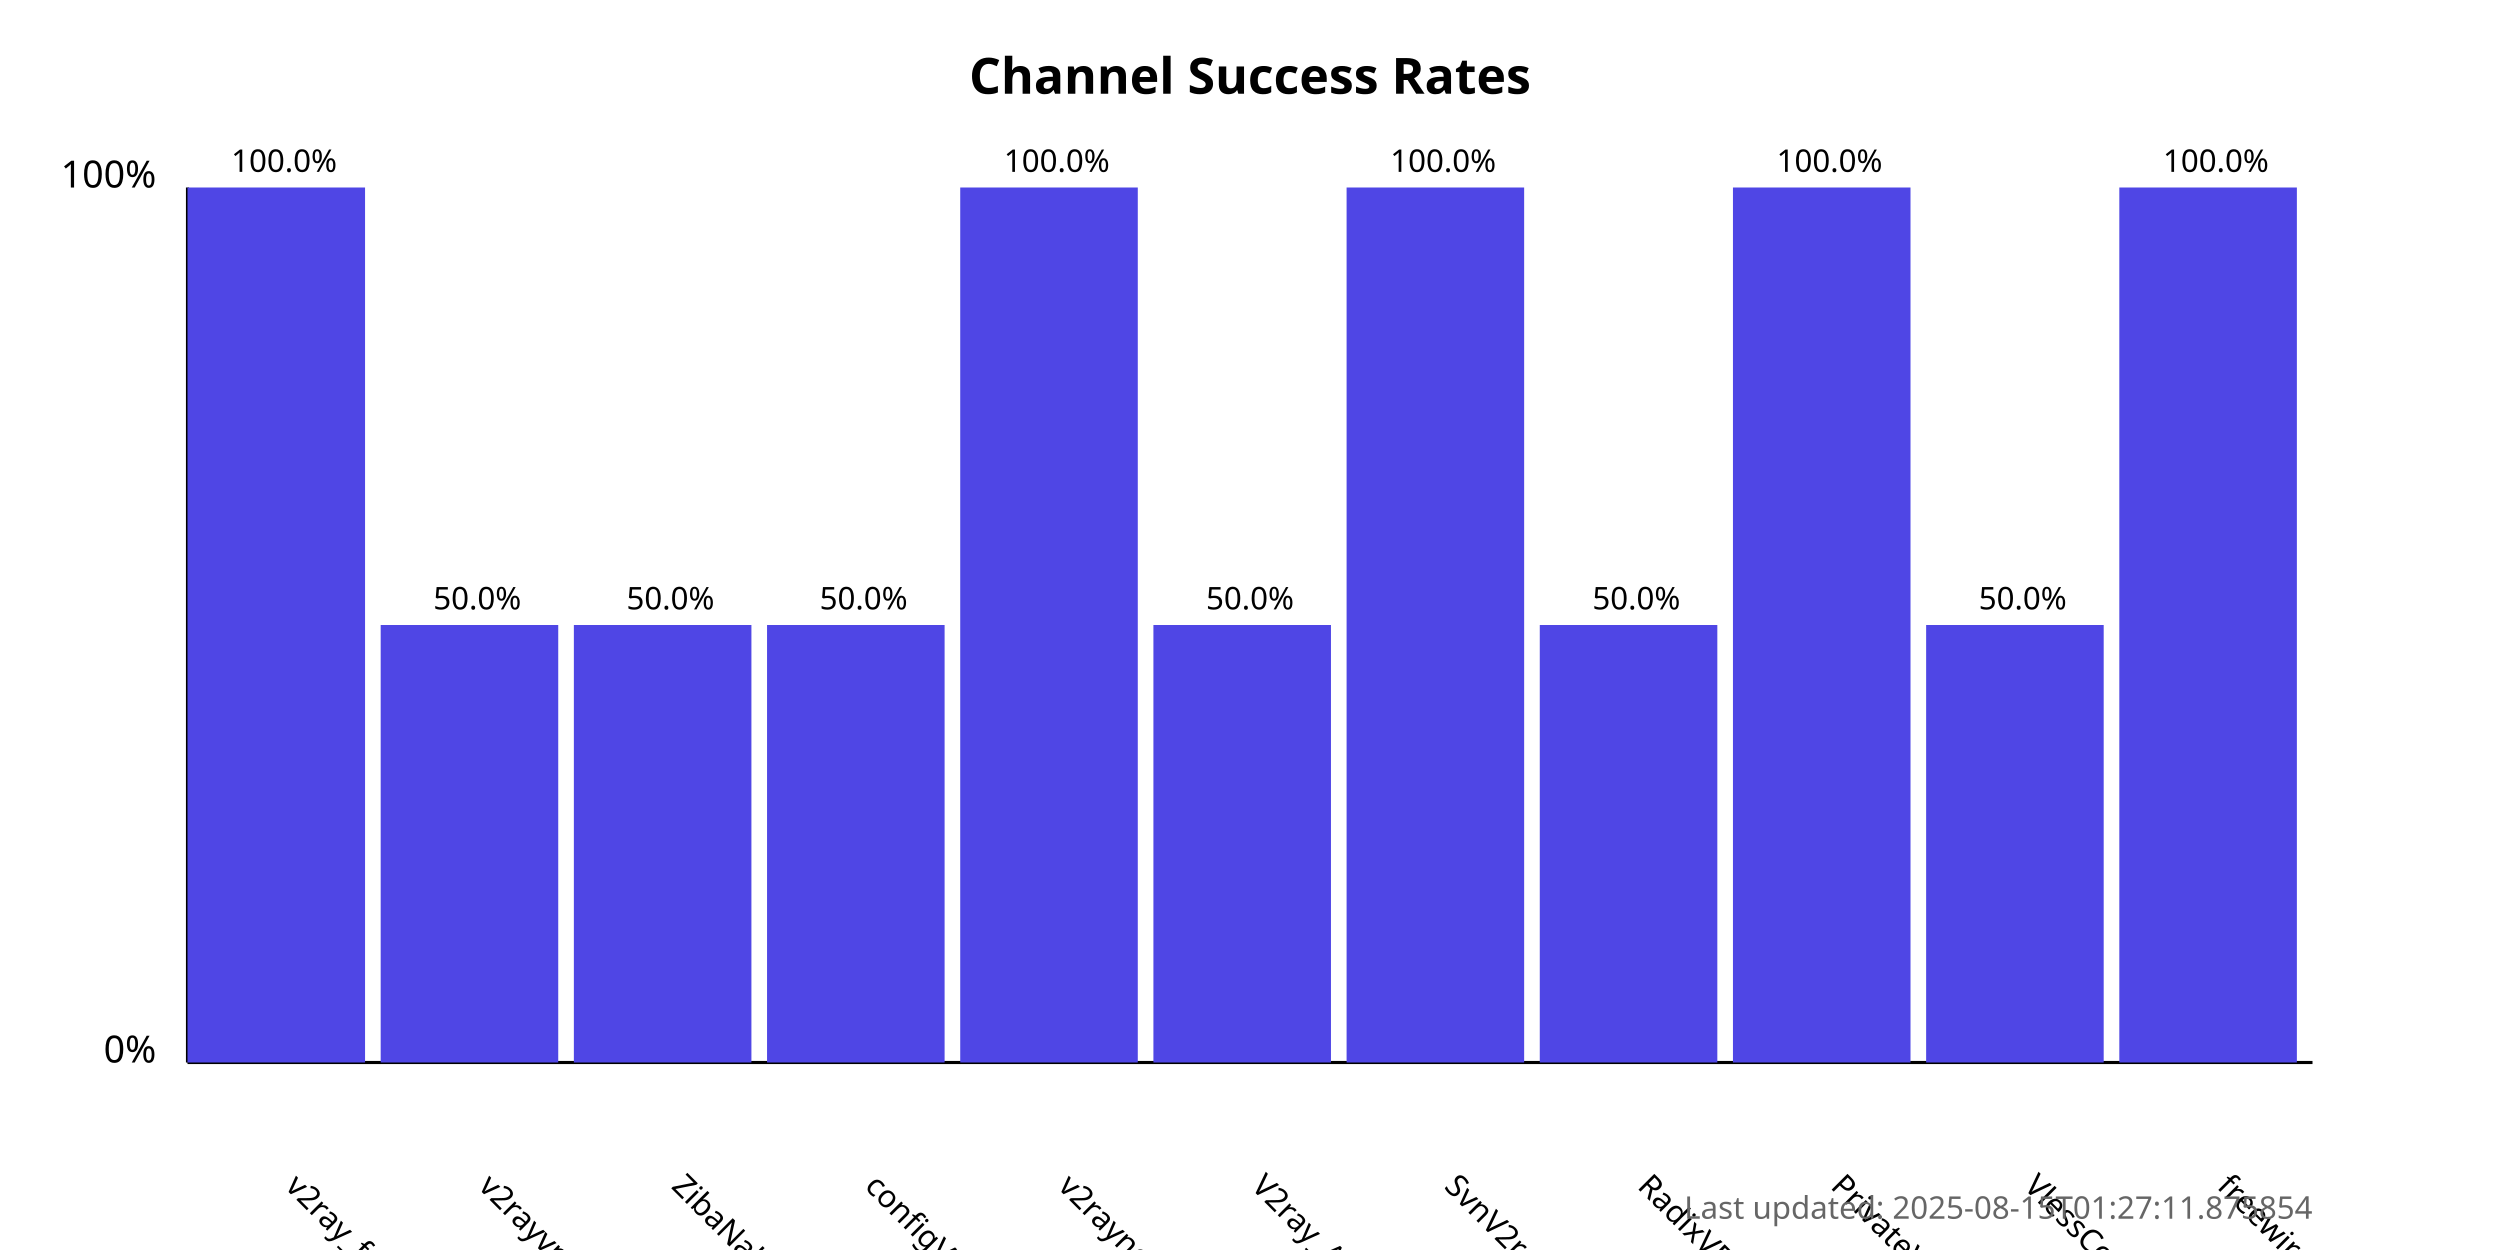
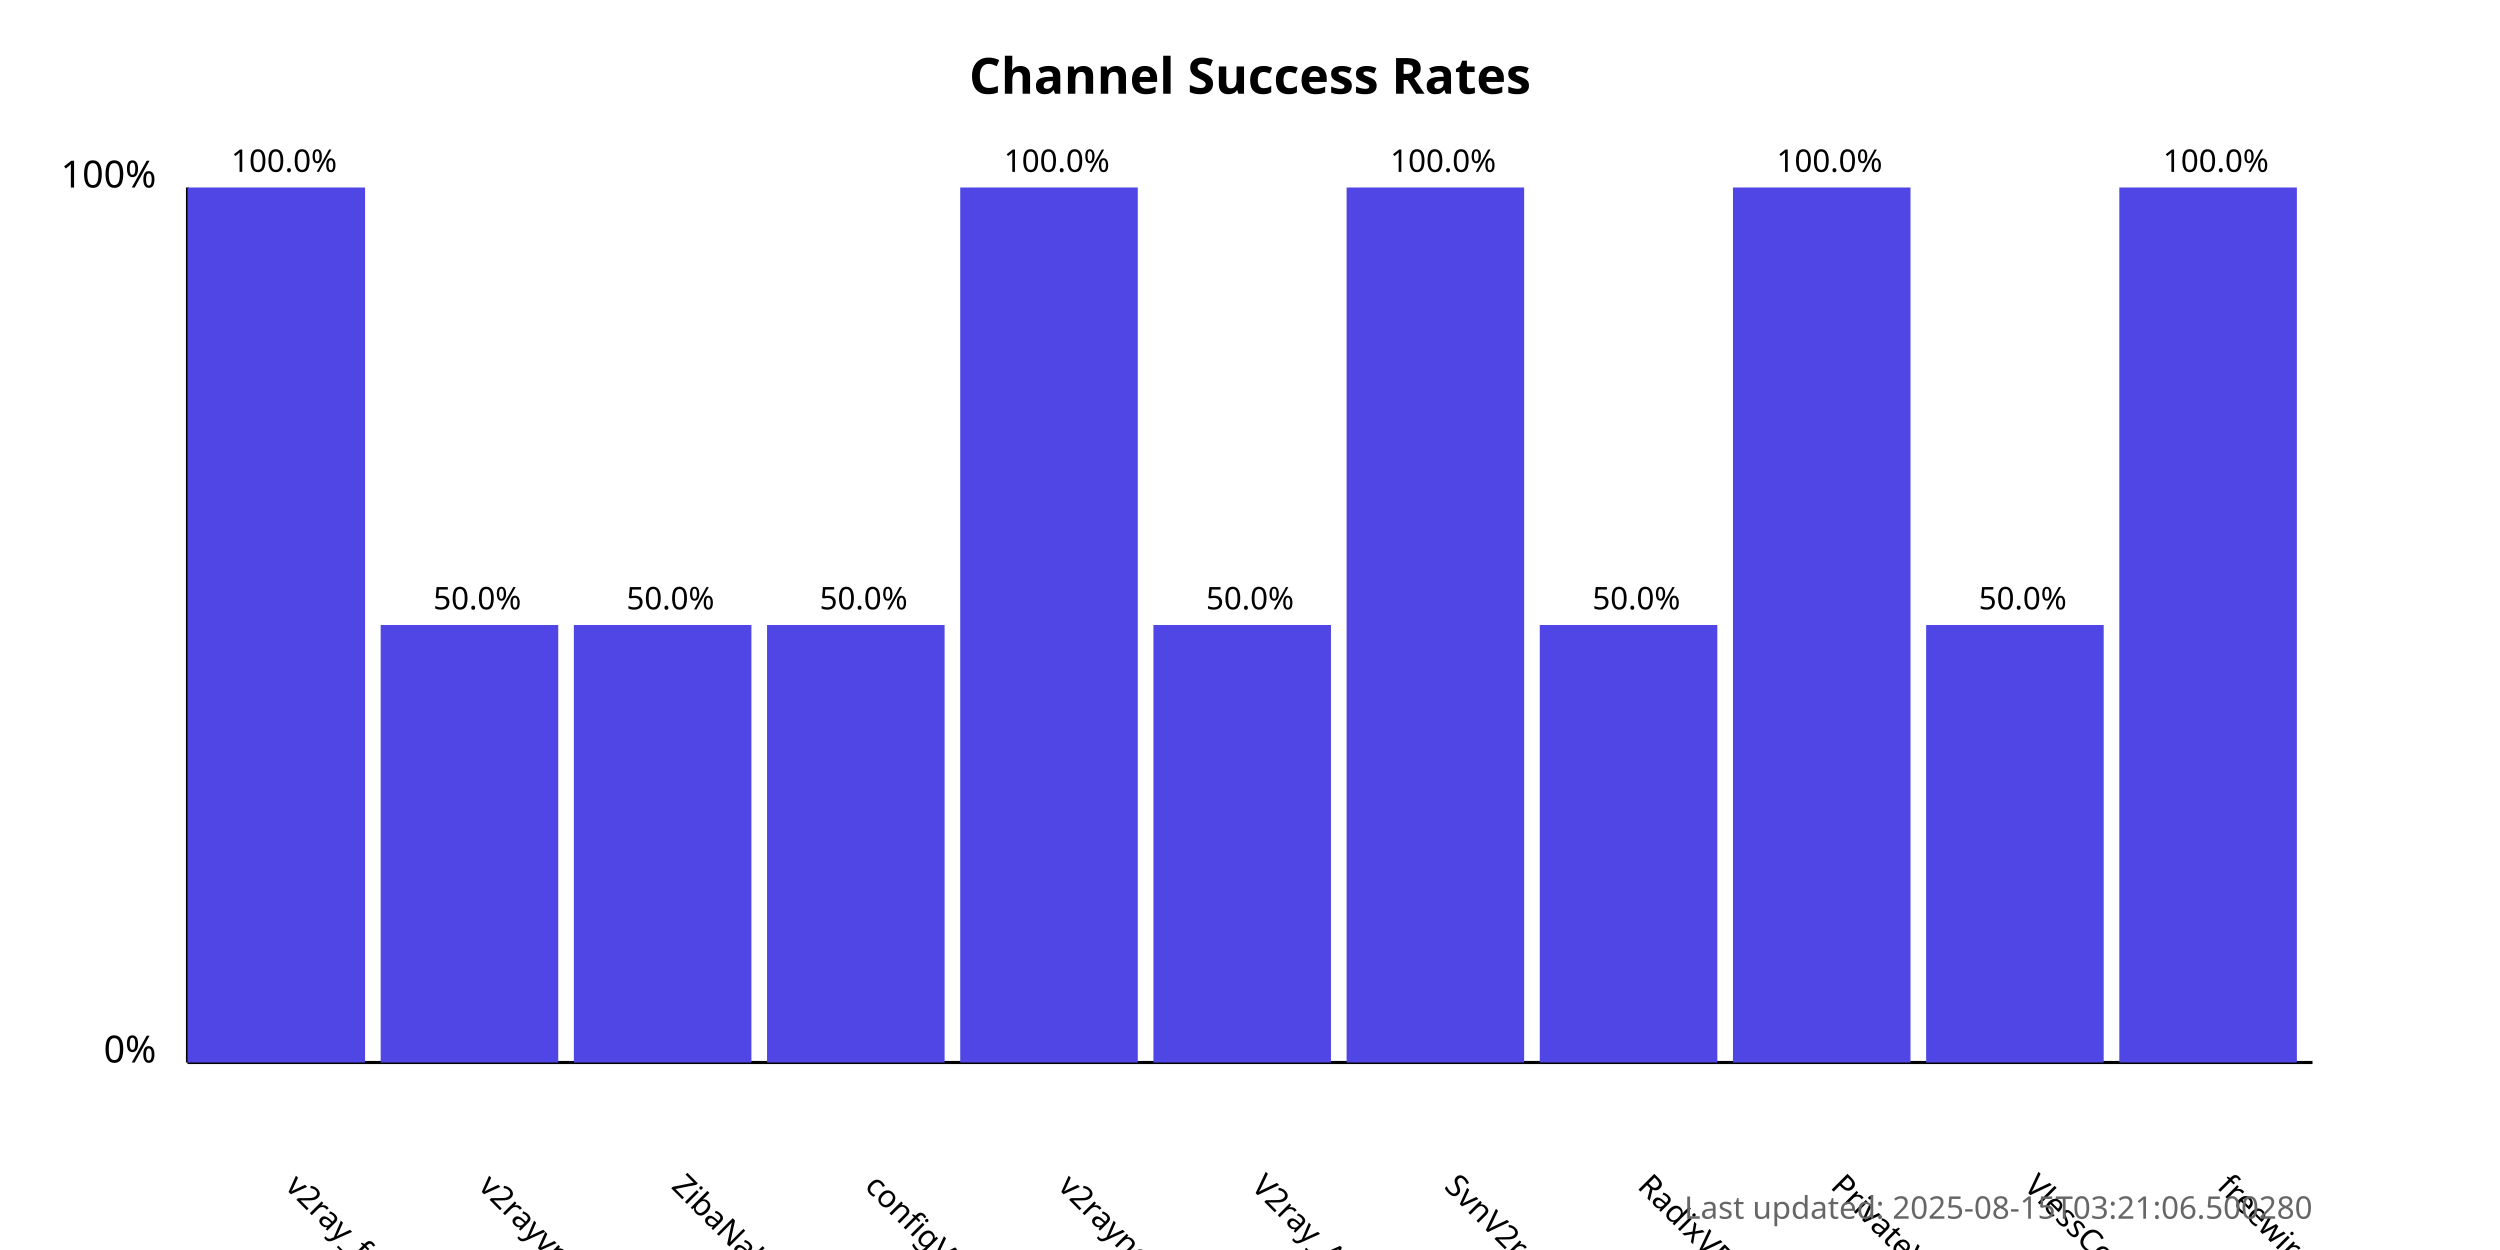
<svg xmlns="http://www.w3.org/2000/svg" width="800" height="400">
  <style>
            .chart-title { font: bold 16px sans-serif; }
            .axis-label { font: 12px sans-serif; }
            .tick-label { font: 10px sans-serif; }
            .bar { fill: #4f46e5; }
            .bar:hover { fill: #6366f1; }
            .timestamp { font: 10px sans-serif; fill: #666; }
        </style>
  <text x="400.0" y="30" text-anchor="middle" class="chart-title">
            Channel Success Rates
        </text>
  <line x1="60" y1="340" x2="60" y2="60" stroke="black" stroke-width="1" />
  <line x1="60" y1="340" x2="740" y2="340" stroke="black" stroke-width="1" />
  <text x="50" y="340" text-anchor="end" class="axis-label">0%</text>
  <text x="50" y="60" text-anchor="end" class="axis-label">100%</text>
  <g>
    <rect x="60" y="60.0" width="56.818" height="280.0" class="bar" />
    <text x="90.909" y="380" transform="rotate(45, 90.90909, 380)" text-anchor="start" class="tick-label">
                v2ray_free_conf
            </text>
    <text x="90.909" y="55.0" text-anchor="middle" class="tick-label">
                100.0%
            </text>
  </g>
  <g>
    <rect x="121.818" y="200.0" width="56.818" height="140.0" class="bar" />
    <text x="152.727" y="380" transform="rotate(45, 152.7273, 380)" text-anchor="start" class="tick-label">
                v2rayvpno
            </text>
    <text x="152.727" y="195.0" text-anchor="middle" class="tick-label">
                50.0%
            </text>
  </g>
  <g>
    <rect x="183.636" y="200.0" width="56.818" height="140.0" class="bar" />
    <text x="214.545" y="380" transform="rotate(45, 214.5455, 380)" text-anchor="start" class="tick-label">
                ZibaNabz
            </text>
    <text x="214.545" y="195.0" text-anchor="middle" class="tick-label">
                50.0%
            </text>
  </g>
  <g>
    <rect x="245.455" y="200.0" width="56.818" height="140.0" class="bar" />
    <text x="276.364" y="380" transform="rotate(45, 276.3636, 380)" text-anchor="start" class="tick-label">
                configV2rayForFree
            </text>
    <text x="276.364" y="195.0" text-anchor="middle" class="tick-label">
                50.0%
            </text>
  </g>
  <g>
    <rect x="307.273" y="60.0" width="56.818" height="280.0" class="bar" />
    <text x="338.182" y="380" transform="rotate(45, 338.1818, 380)" text-anchor="start" class="tick-label">
                v2rayngvpn
            </text>
    <text x="338.182" y="55.0" text-anchor="middle" class="tick-label">
                100.0%
            </text>
  </g>
  <g>
    <rect x="369.091" y="200.0" width="56.818" height="140.0" class="bar" />
    <text x="400.0" y="380" transform="rotate(45, 400.0, 380)" text-anchor="start" class="tick-label">
                V2ray_Alpha
            </text>
    <text x="400.0" y="195.0" text-anchor="middle" class="tick-label">
                50.0%
            </text>
  </g>
  <g>
    <rect x="430.909" y="60.0" width="56.818" height="280.0" class="bar" />
    <text x="461.818" y="380" transform="rotate(45, 461.8182, 380)" text-anchor="start" class="tick-label">
                SvnV2ray
            </text>
    <text x="461.818" y="55.0" text-anchor="middle" class="tick-label">
                100.0%
            </text>
  </g>
  <g>
    <rect x="492.727" y="200.0" width="56.818" height="140.0" class="bar" />
    <text x="523.636" y="380" transform="rotate(45, 523.6364, 380)" text-anchor="start" class="tick-label">
                RadixVPN
            </text>
    <text x="523.636" y="195.0" text-anchor="middle" class="tick-label">
                50.0%
            </text>
  </g>
  <g>
    <rect x="554.545" y="60.0" width="56.818" height="280.0" class="bar" />
    <text x="585.455" y="380" transform="rotate(45, 585.4545, 380)" text-anchor="start" class="tick-label">
                PrivateVPNs
            </text>
    <text x="585.455" y="55.0" text-anchor="middle" class="tick-label">
                100.0%
            </text>
  </g>
  <g>
    <rect x="616.364" y="200.0" width="56.818" height="140.0" class="bar" />
    <text x="647.273" y="380" transform="rotate(45, 647.2727, 380)" text-anchor="start" class="tick-label">
                VlessConfig
            </text>
    <text x="647.273" y="195.0" text-anchor="middle" class="tick-label">
                50.0%
            </text>
  </g>
  <g>
    <rect x="678.182" y="60.0" width="56.818" height="280.0" class="bar" />
    <text x="709.091" y="380" transform="rotate(45, 709.0909, 380)" text-anchor="start" class="tick-label">
                freewireguard
            </text>
    <text x="709.091" y="55.0" text-anchor="middle" class="tick-label">
                100.0%
            </text>
  </g>
  <text x="740" y="390" text-anchor="end" class="timestamp">
-             Last updated: 2025-08-15T01:27:11.875854
+             Last updated: 2025-08-15T03:21:06.500280
        </text>
</svg>
